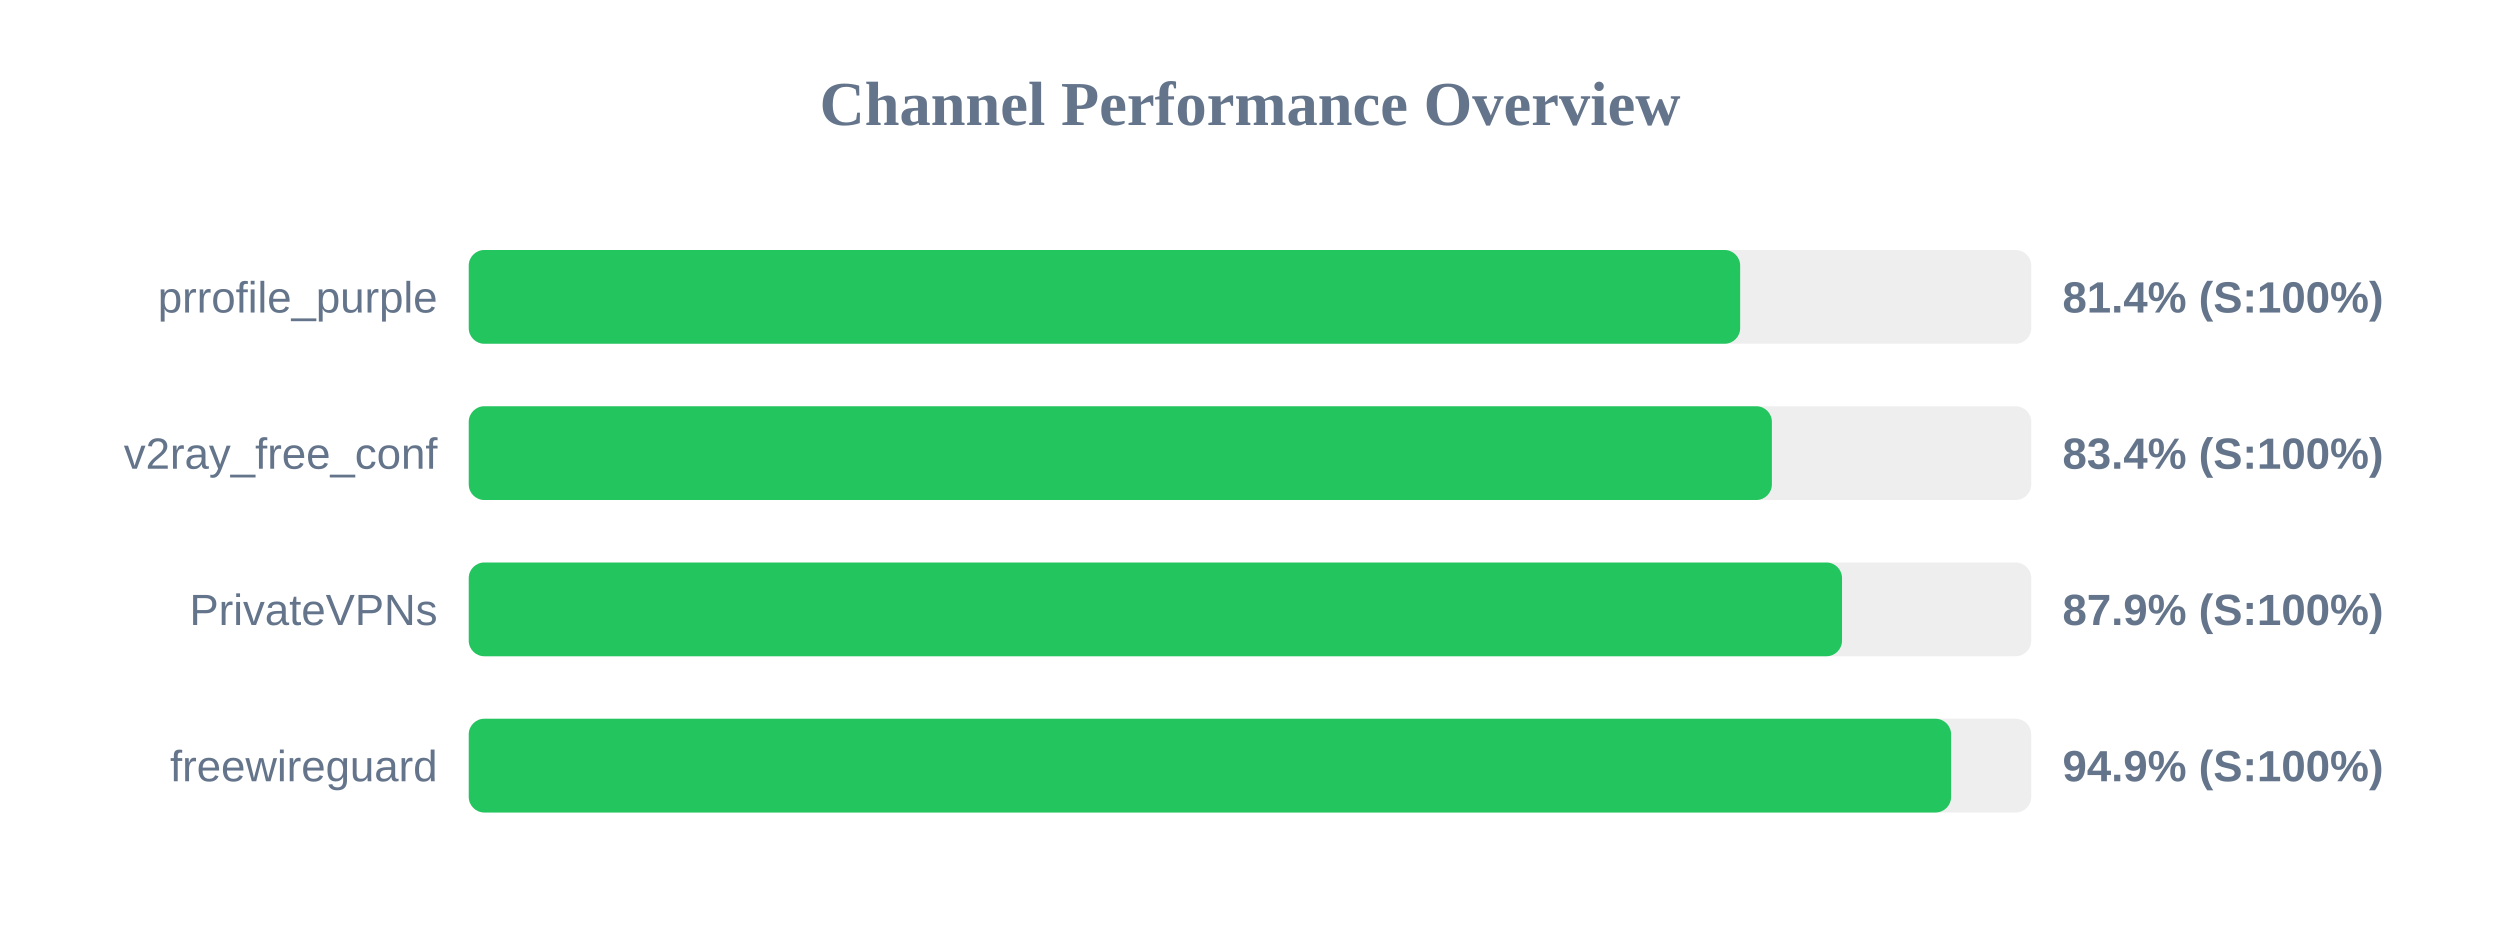
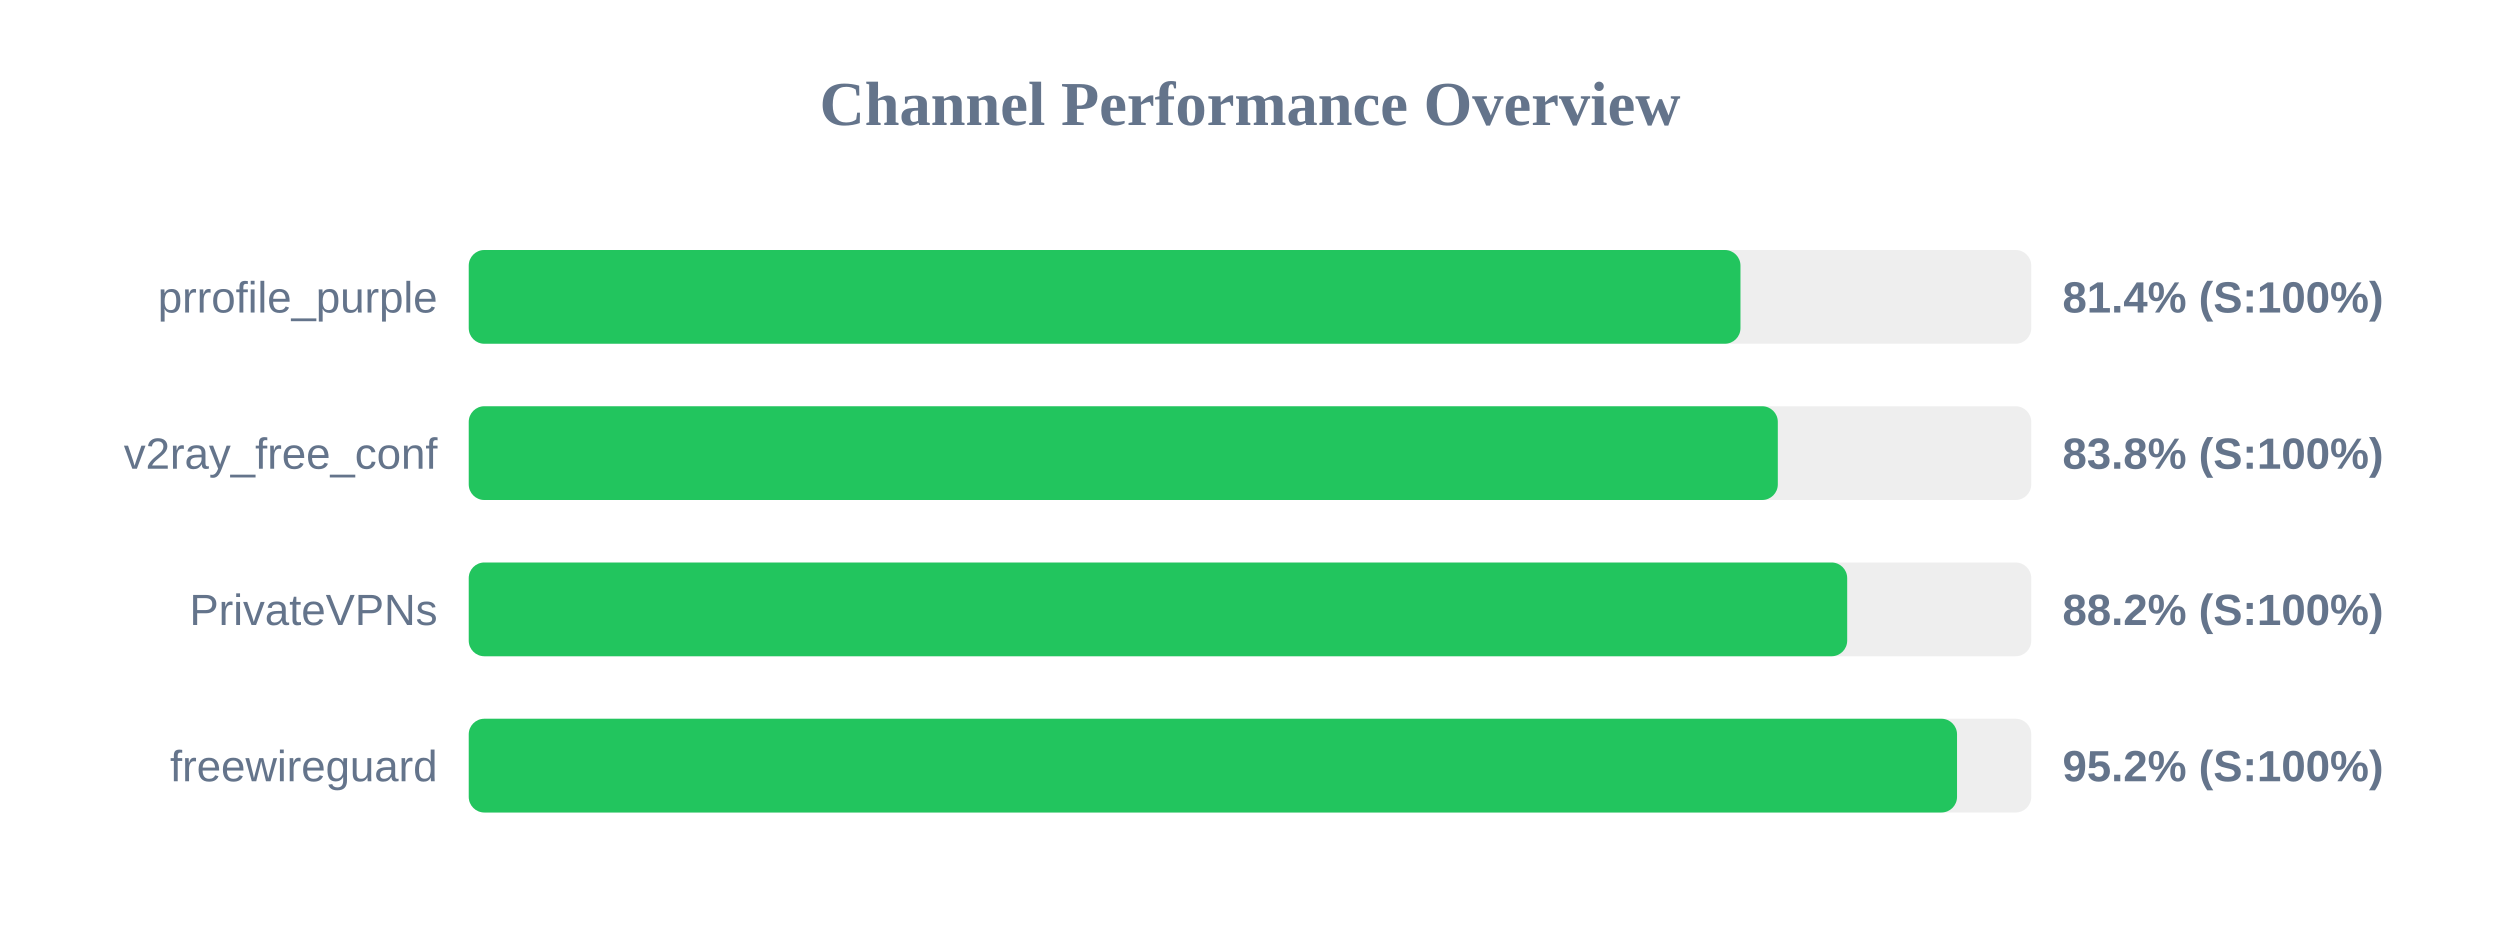
<svg xmlns="http://www.w3.org/2000/svg" width="800" height="300" version="1.1">
  <style>
        .row { font: 14px Arial; fill: #64748b; }
        .score { font: bold 14px Arial; fill: #64748b; }
    </style>
  <text x="400" y="40" text-anchor="middle" font-size="20px" font-weight="bold" fill="#64748b">Channel Performance Overview</text>
  <rect x="150" y="80" width="500" height="30" fill="#eee" rx="5" />
-   <rect x="150" y="80" width="406.85" height="30" fill="#22c55e" rx="5" />
+   <rect x="150" y="80" width="406.95" height="30" fill="#22c55e" rx="5" />
  <text x="140" y="100" text-anchor="end" class="row">prrofile_purple</text>
  <text x="660" y="100" text-anchor="start" class="score">81.4% (S:100%)</text>
  <rect x="150" y="130" width="500" height="30" fill="#eee" rx="5" />
-   <rect x="150" y="130" width="417.0" height="30" fill="#22c55e" rx="5" />
+   <rect x="150" y="130" width="418.9" height="30" fill="#22c55e" rx="5" />
  <text x="140" y="150" text-anchor="end" class="row">v2ray_free_conf</text>
-   <text x="660" y="150" text-anchor="start" class="score">83.4% (S:100%)</text>
+   <text x="660" y="150" text-anchor="start" class="score">83.8% (S:100%)</text>
  <rect x="150" y="180" width="500" height="30" fill="#eee" rx="5" />
-   <rect x="150" y="180" width="439.45" height="30" fill="#22c55e" rx="5" />
+   <rect x="150" y="180" width="441.1" height="30" fill="#22c55e" rx="5" />
  <text x="140" y="200" text-anchor="end" class="row">PrivateVPNs</text>
-   <text x="660" y="200" text-anchor="start" class="score">87.9% (S:100%)</text>
+   <text x="660" y="200" text-anchor="start" class="score">88.2% (S:100%)</text>
  <rect x="150" y="230" width="500" height="30" fill="#eee" rx="5" />
-   <rect x="150" y="230" width="474.35" height="30" fill="#22c55e" rx="5" />
+   <rect x="150" y="230" width="476.25" height="30" fill="#22c55e" rx="5" />
  <text x="140" y="250" text-anchor="end" class="row">freewireguard</text>
-   <text x="660" y="250" text-anchor="start" class="score">94.9% (S:100%)</text>
+   <text x="660" y="250" text-anchor="start" class="score">95.2% (S:100%)</text>
</svg>
